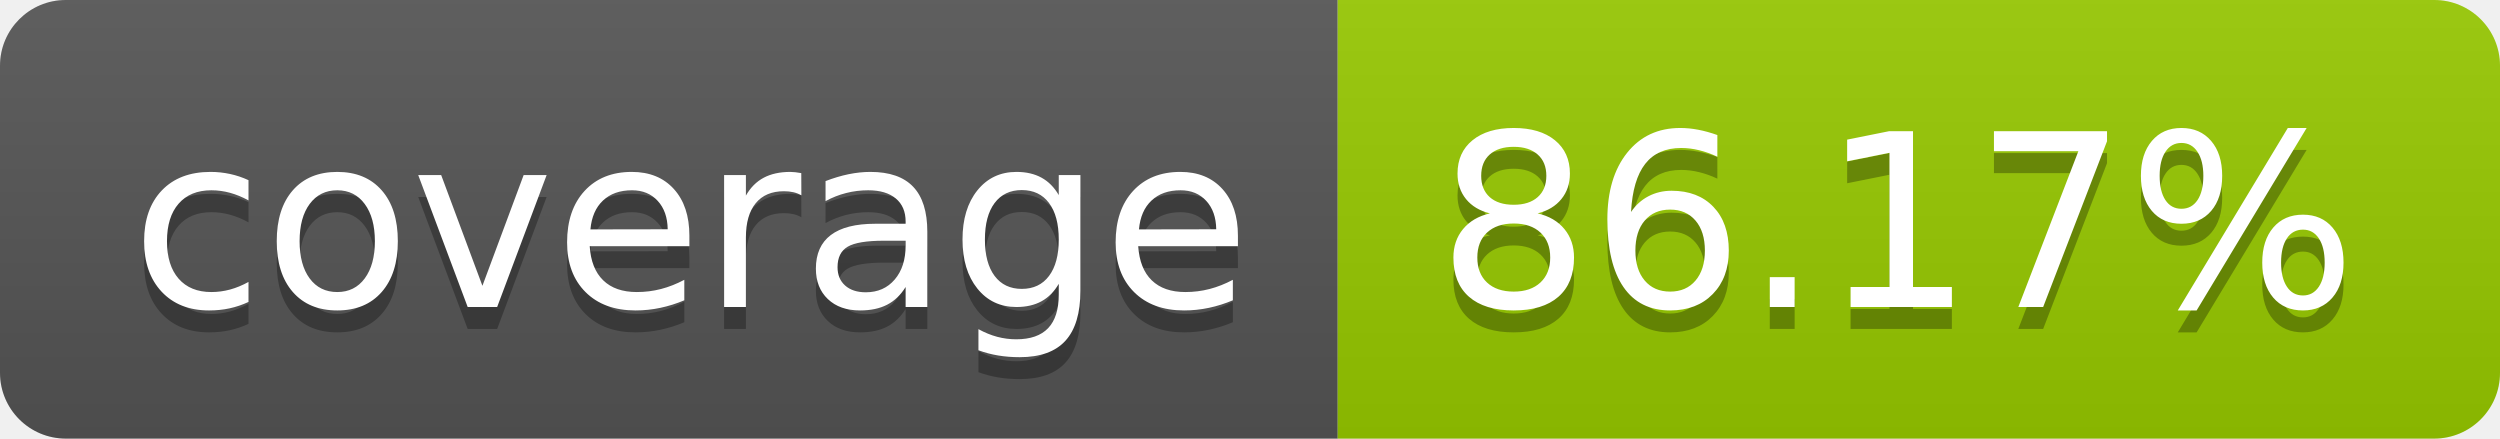
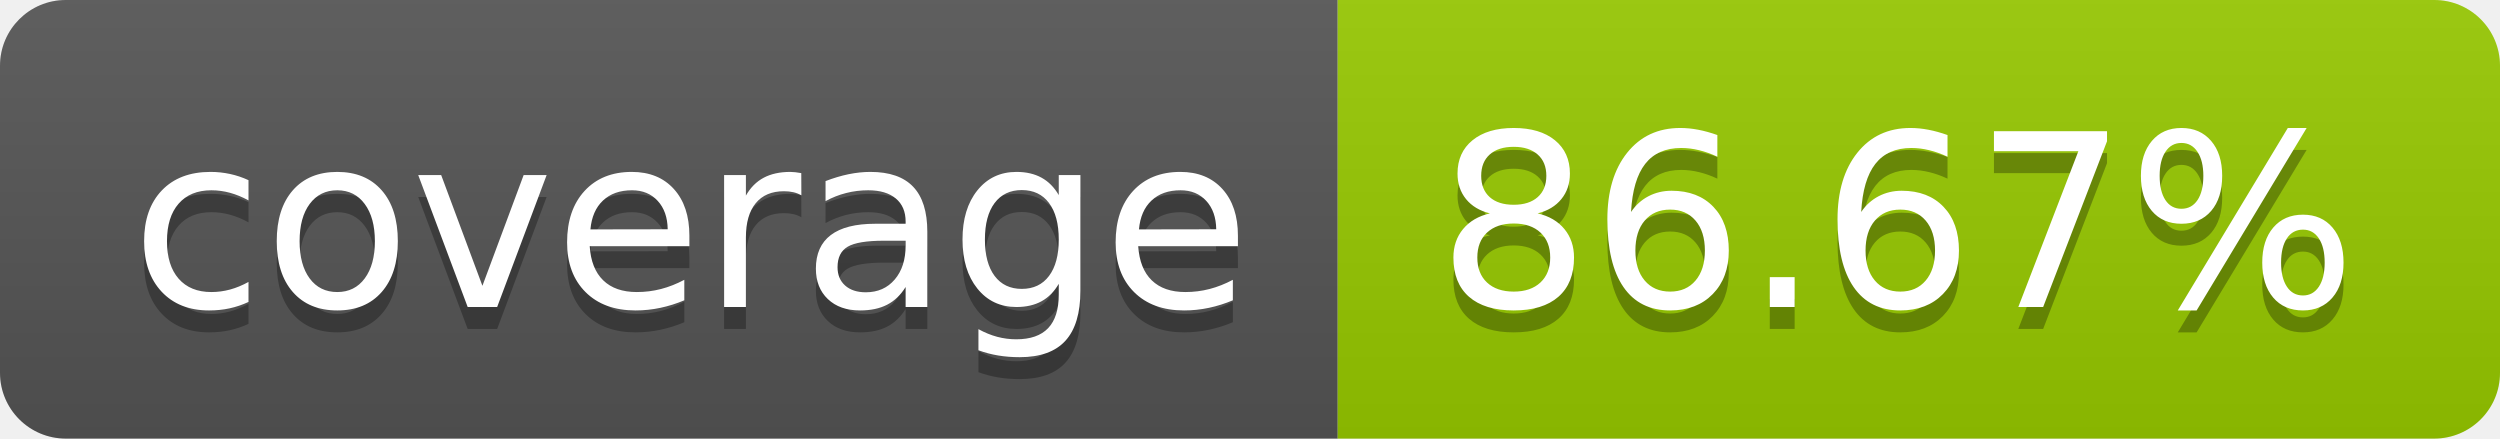
- <svg xmlns="http://www.w3.org/2000/svg" width="114" height="20" role="img" aria-label="coverage: 86.17%">
+ <svg xmlns="http://www.w3.org/2000/svg" width="114" height="20" role="img" aria-label="coverage: 86.67%">
  <linearGradient id="s" x2="0" y2="100%">
    <stop offset="0" stop-color="#bbb" stop-opacity=".1" />
    <stop offset="1" stop-opacity=".1" />
  </linearGradient>
  <clipPath id="r">
    <rect width="114" height="20" rx="3" fill="#fff" />
  </clipPath>
  <g clip-path="url(#r)">
    <rect width="61" height="20" fill="#555" />
    <rect x="61" width="53" height="20" fill="#97ca00" />
    <rect width="114" height="20" fill="url(#s)" />
  </g>
  <g fill="#fff" text-anchor="middle" font-family="Verdana,Geneva,DejaVu Sans,sans-serif" text-rendering="geometricPrecision" font-size="110">
    <text aria-hidden="true" x="315" y="150" fill="#010101" fill-opacity=".3" transform="scale(.1)" textLength="510">coverage</text>
    <text x="315" y="140" transform="scale(.1)" fill="#fff" textLength="510">coverage</text>
-     <text aria-hidden="true" x="865" y="150" fill="#010101" fill-opacity=".3" transform="scale(.1)" textLength="430">86.17%</text>
-     <text x="865" y="140" transform="scale(.1)" fill="#fff" textLength="430">86.17%</text>
+     <text aria-hidden="true" x="865" y="150" fill="#010101" fill-opacity=".3" transform="scale(.1)" textLength="430">86.67%</text>
+     <text x="865" y="140" transform="scale(.1)" fill="#fff" textLength="430">86.67%</text>
  </g>
</svg>
